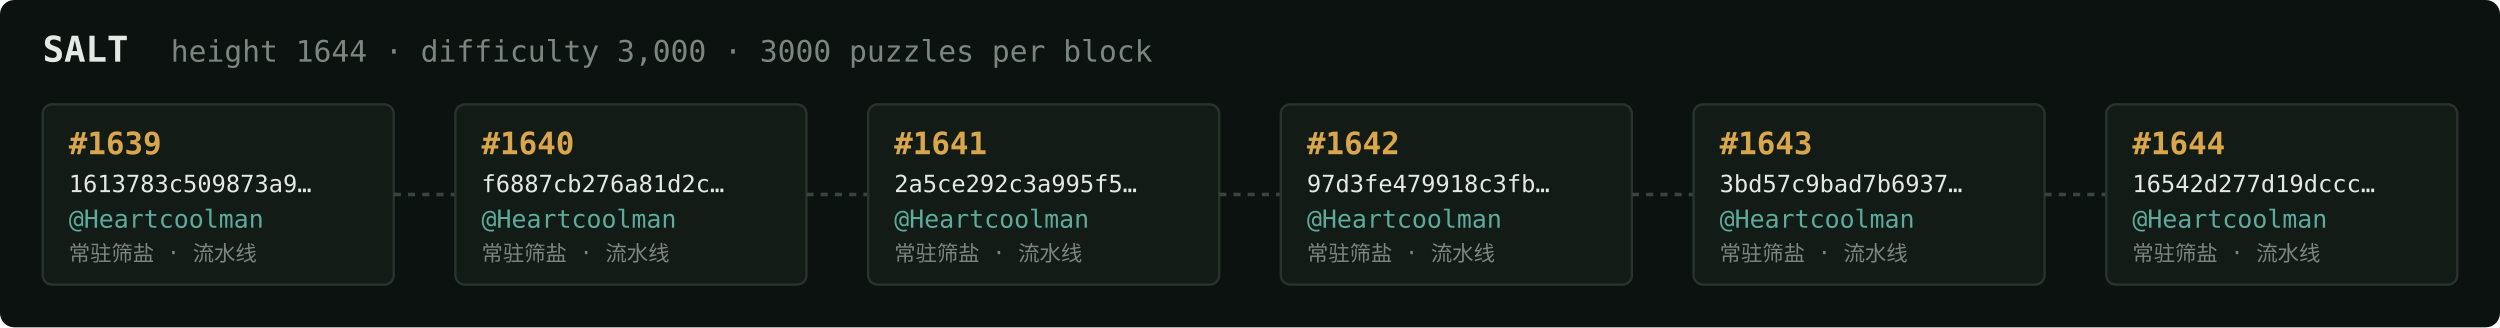
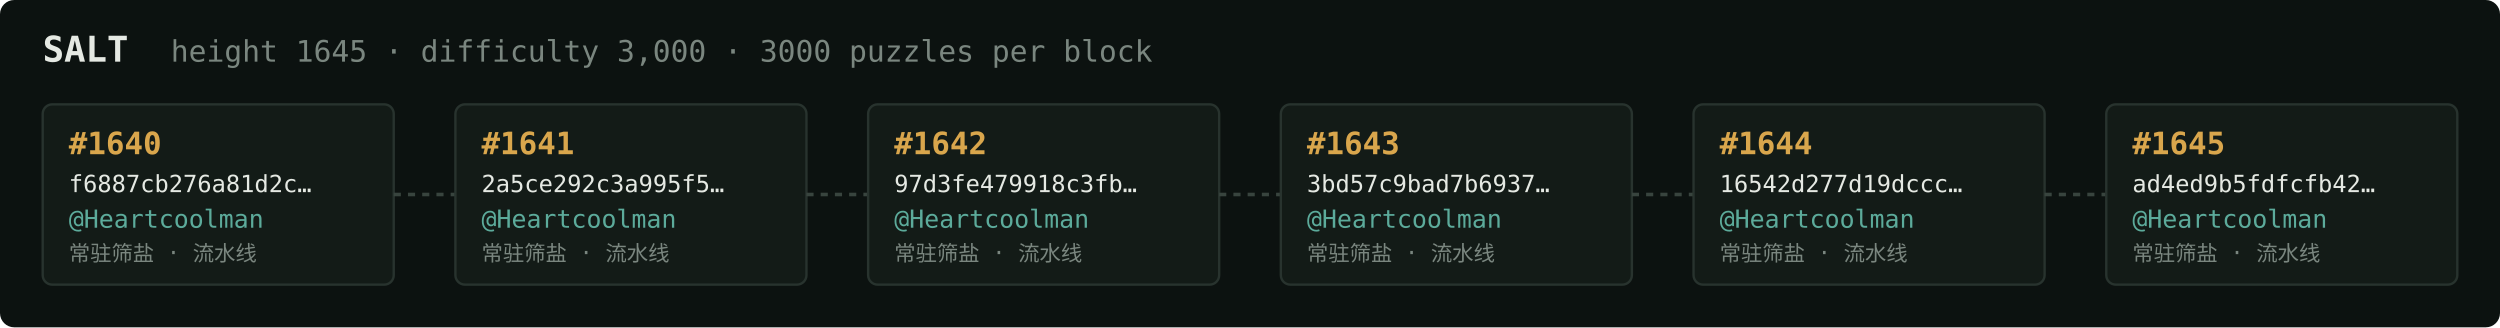
<svg xmlns="http://www.w3.org/2000/svg" width="1054" height="138" viewBox="0 0 1054 138" font-family="ui-monospace,SFMono-Regular,Menlo,monospace">
  <rect fill="#0c1210" width="1054" height="138" rx="6" />
  <text x="18" y="26" fill="#e5e9e3" font-size="15" font-weight="700">SALT</text>
-   <text x="72" y="26" fill="#7a867f" font-size="12.5">height 1644 · difficulty 3,000 · 3000 puzzles per block</text>
+   <text x="72" y="26" fill="#7a867f" font-size="12.5">height 1645 · difficulty 3,000 · 3000 puzzles per block</text>
  <rect x="18" y="44" width="148" height="76" rx="4" fill="#131b17" stroke="#28332e" stroke-width="1" />
-   <text x="29" y="65" fill="#d9a64c" font-size="13" font-weight="700">#1639</text>
-   <text x="29" y="81" fill="#e5e9e3" font-size="10">1613783c509873a9…</text>
+   <text x="29" y="65" fill="#d9a64c" font-size="13" font-weight="700">#1640</text>
+   <text x="29" y="81" fill="#e5e9e3" font-size="10">f6887cb276a81d2c…</text>
  <text x="29" y="96" fill="#5cab9b" font-size="10.5">@Heartcoolman</text>
  <text x="29" y="110" fill="#7a867f" font-size="9">常驻筛盐 · 流水线</text>
  <line x1="166" y1="82.0" x2="192" y2="82.0" stroke="#38443e" stroke-width="1.5" stroke-dasharray="3 3" />
  <rect x="192" y="44" width="148" height="76" rx="4" fill="#131b17" stroke="#28332e" stroke-width="1" />
-   <text x="203" y="65" fill="#d9a64c" font-size="13" font-weight="700">#1640</text>
-   <text x="203" y="81" fill="#e5e9e3" font-size="10">f6887cb276a81d2c…</text>
+   <text x="203" y="65" fill="#d9a64c" font-size="13" font-weight="700">#1641</text>
+   <text x="203" y="81" fill="#e5e9e3" font-size="10">2a5ce292c3a995f5…</text>
  <text x="203" y="96" fill="#5cab9b" font-size="10.5">@Heartcoolman</text>
  <text x="203" y="110" fill="#7a867f" font-size="9">常驻筛盐 · 流水线</text>
  <line x1="340" y1="82.0" x2="366" y2="82.0" stroke="#38443e" stroke-width="1.5" stroke-dasharray="3 3" />
  <rect x="366" y="44" width="148" height="76" rx="4" fill="#131b17" stroke="#28332e" stroke-width="1" />
-   <text x="377" y="65" fill="#d9a64c" font-size="13" font-weight="700">#1641</text>
-   <text x="377" y="81" fill="#e5e9e3" font-size="10">2a5ce292c3a995f5…</text>
+   <text x="377" y="65" fill="#d9a64c" font-size="13" font-weight="700">#1642</text>
+   <text x="377" y="81" fill="#e5e9e3" font-size="10">97d3fe479918c3fb…</text>
  <text x="377" y="96" fill="#5cab9b" font-size="10.5">@Heartcoolman</text>
  <text x="377" y="110" fill="#7a867f" font-size="9">常驻筛盐 · 流水线</text>
  <line x1="514" y1="82.0" x2="540" y2="82.0" stroke="#38443e" stroke-width="1.5" stroke-dasharray="3 3" />
  <rect x="540" y="44" width="148" height="76" rx="4" fill="#131b17" stroke="#28332e" stroke-width="1" />
-   <text x="551" y="65" fill="#d9a64c" font-size="13" font-weight="700">#1642</text>
-   <text x="551" y="81" fill="#e5e9e3" font-size="10">97d3fe479918c3fb…</text>
+   <text x="551" y="65" fill="#d9a64c" font-size="13" font-weight="700">#1643</text>
+   <text x="551" y="81" fill="#e5e9e3" font-size="10">3bd57c9bad7b6937…</text>
  <text x="551" y="96" fill="#5cab9b" font-size="10.5">@Heartcoolman</text>
  <text x="551" y="110" fill="#7a867f" font-size="9">常驻筛盐 · 流水线</text>
  <line x1="688" y1="82.0" x2="714" y2="82.0" stroke="#38443e" stroke-width="1.5" stroke-dasharray="3 3" />
  <rect x="714" y="44" width="148" height="76" rx="4" fill="#131b17" stroke="#28332e" stroke-width="1" />
-   <text x="725" y="65" fill="#d9a64c" font-size="13" font-weight="700">#1643</text>
-   <text x="725" y="81" fill="#e5e9e3" font-size="10">3bd57c9bad7b6937…</text>
+   <text x="725" y="65" fill="#d9a64c" font-size="13" font-weight="700">#1644</text>
+   <text x="725" y="81" fill="#e5e9e3" font-size="10">16542d277d19dccc…</text>
  <text x="725" y="96" fill="#5cab9b" font-size="10.5">@Heartcoolman</text>
  <text x="725" y="110" fill="#7a867f" font-size="9">常驻筛盐 · 流水线</text>
  <line x1="862" y1="82.0" x2="888" y2="82.0" stroke="#38443e" stroke-width="1.5" stroke-dasharray="3 3" />
  <rect x="888" y="44" width="148" height="76" rx="4" fill="#131b17" stroke="#28332e" stroke-width="1" />
-   <text x="899" y="65" fill="#d9a64c" font-size="13" font-weight="700">#1644</text>
-   <text x="899" y="81" fill="#e5e9e3" font-size="10">16542d277d19dccc…</text>
+   <text x="899" y="65" fill="#d9a64c" font-size="13" font-weight="700">#1645</text>
+   <text x="899" y="81" fill="#e5e9e3" font-size="10">ad4ed9b5fdfcfb42…</text>
  <text x="899" y="96" fill="#5cab9b" font-size="10.5">@Heartcoolman</text>
  <text x="899" y="110" fill="#7a867f" font-size="9">常驻筛盐 · 流水线</text>
</svg>
